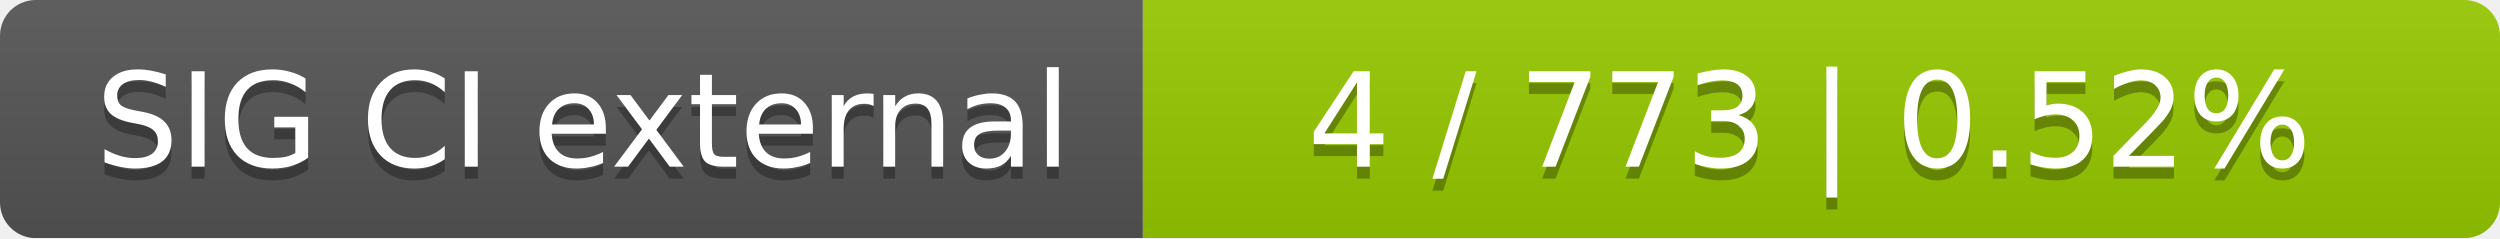
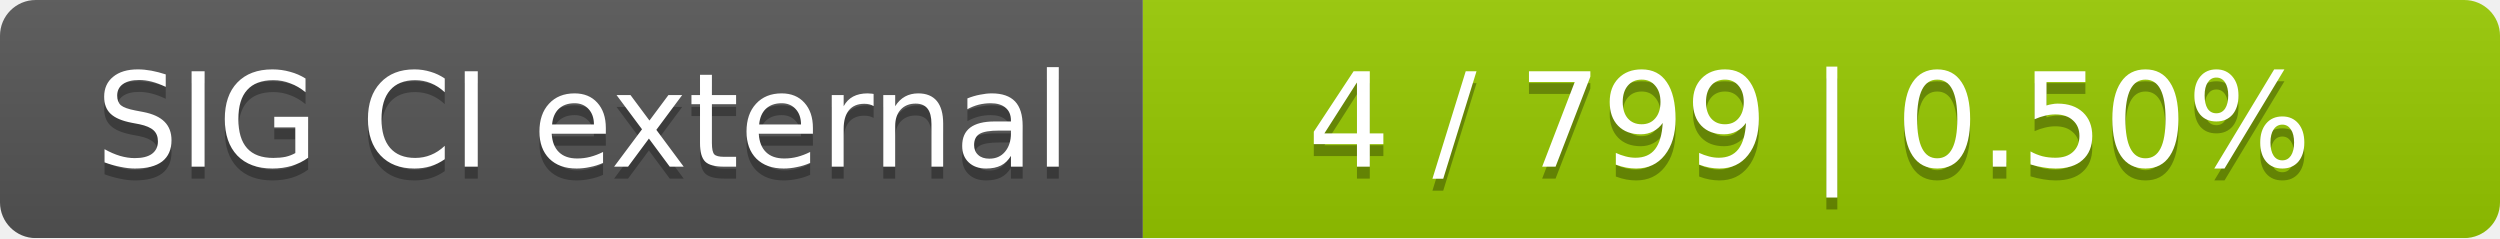
<svg xmlns="http://www.w3.org/2000/svg" width="210" height="20">
  <linearGradient id="smooth" x2="0" y2="100%">
    <stop offset="0" stop-color="#bbb" stop-opacity=".1" />
    <stop offset="1" stop-opacity=".1" />
  </linearGradient>
  <mask id="round">
    <rect width="210" height="20" rx="3" fill="#fff" />
  </mask>
  <g mask="url(#round)">
    <rect width="96" height="20" fill="#555" />
    <rect x="96" width="114" height="20" fill="#97ca00" />
    <rect width="210" height="20" fill="url(#smooth)" />
  </g>
  <g fill="#fff" text-anchor="middle" font-family="DejaVu Sans,Verdana,Geneva,sans-serif" font-size="11">
    <text x="49" y="15" fill="#010101" fill-opacity=".3">SIG CI external</text>
    <text x="49" y="14">SIG CI external</text>
-     <text x="152" y="15" fill="#010101" fill-opacity=".3">4 / 773    |    0.52%</text>
-     <text x="152" y="14">4 / 773    |    0.52%</text>
+     <text x="152" y="15" fill="#010101" fill-opacity=".3">4 / 799    |    0.50%</text>
+     <text x="152" y="14">4 / 799    |    0.50%</text>
  </g>
</svg>
